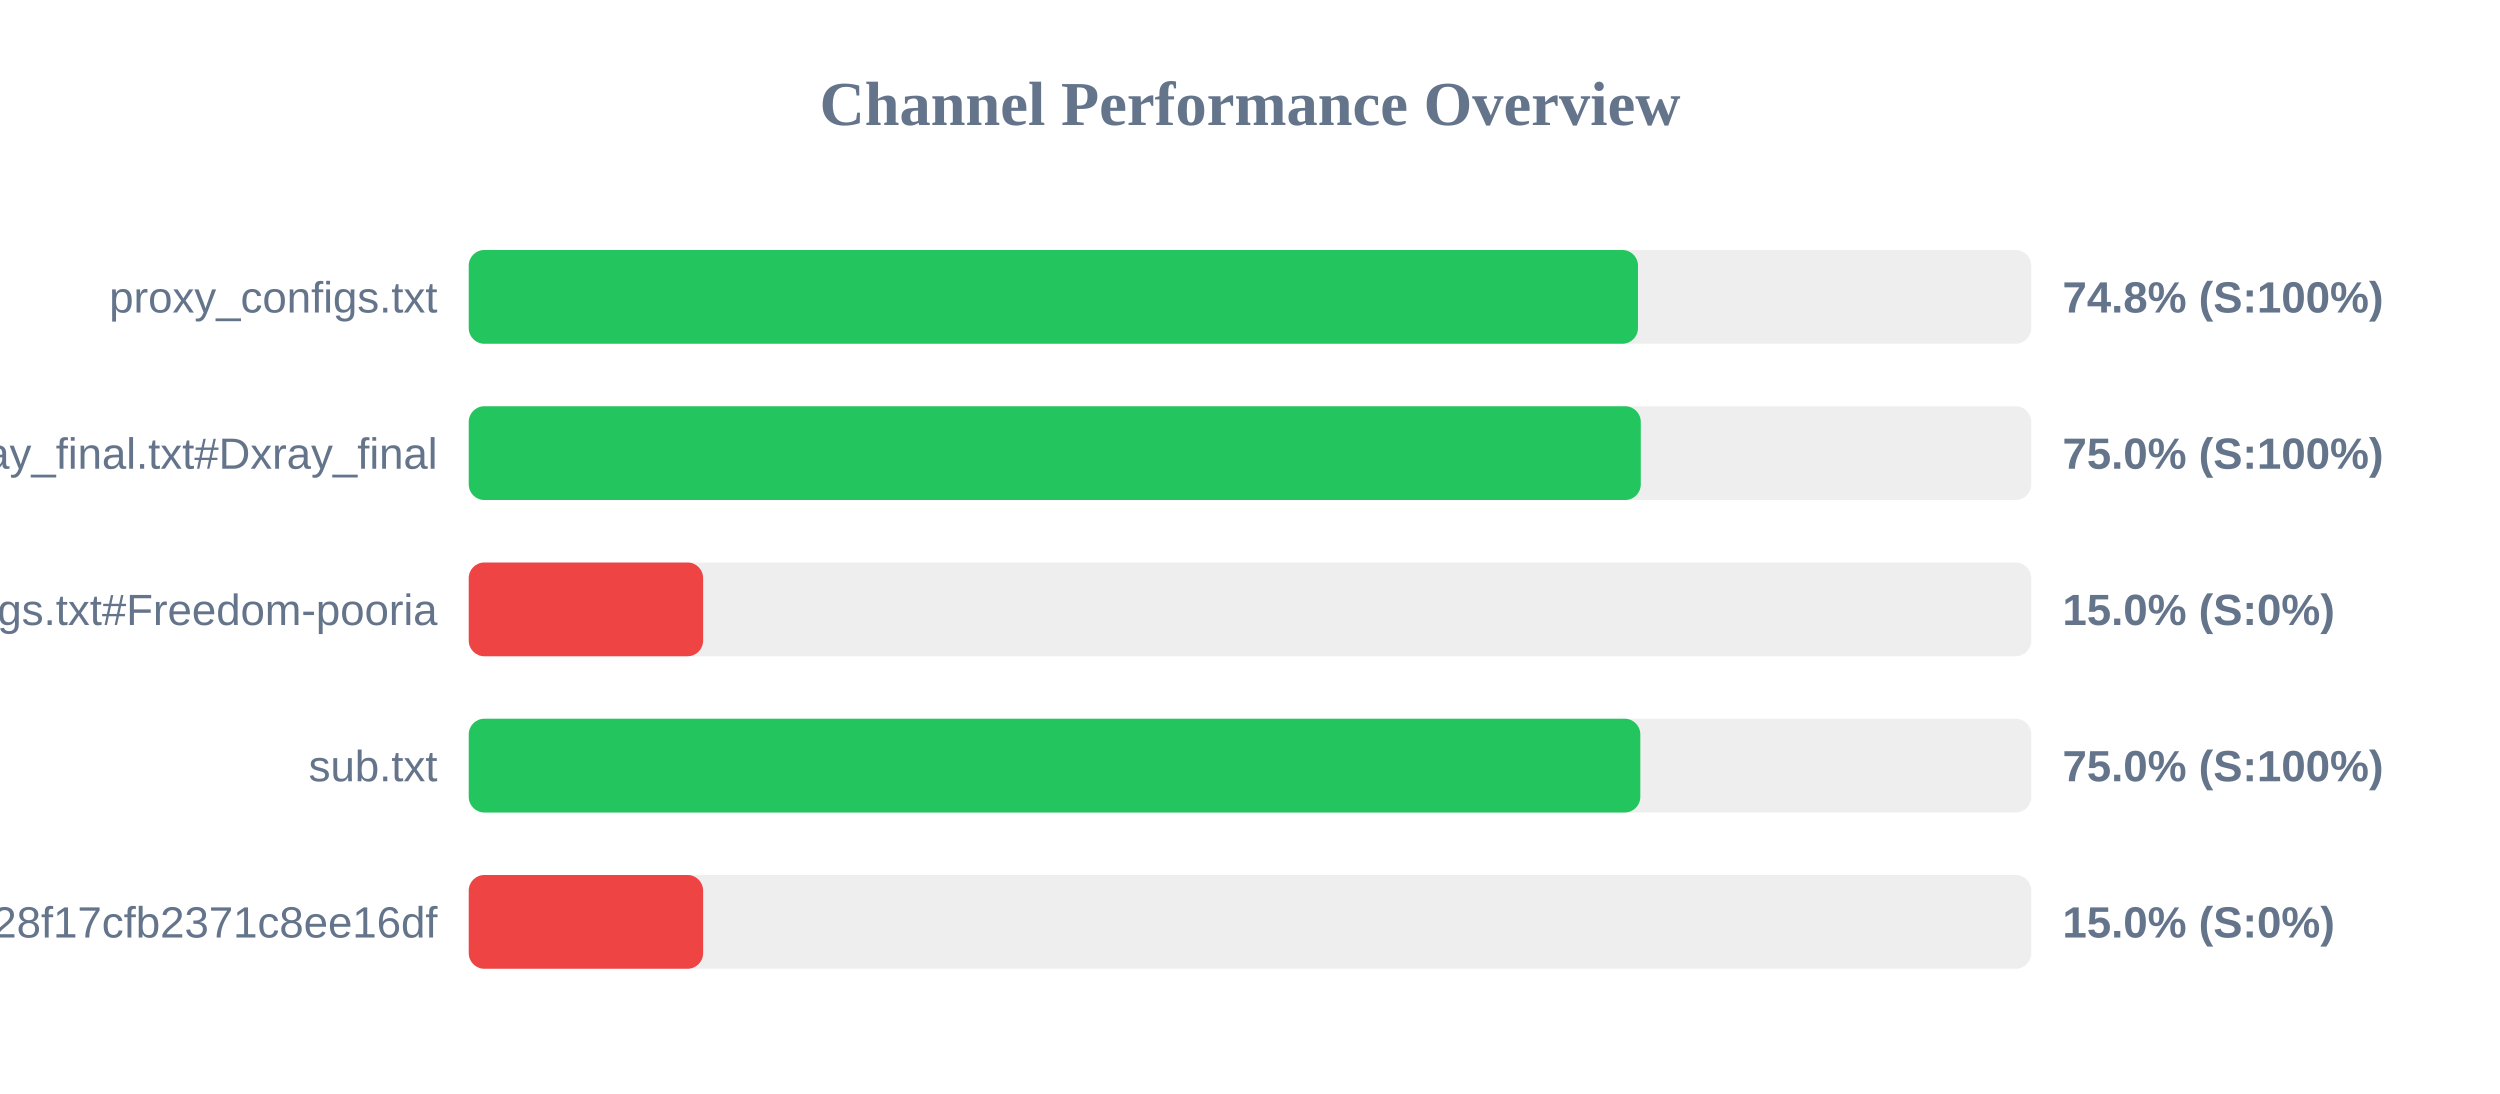
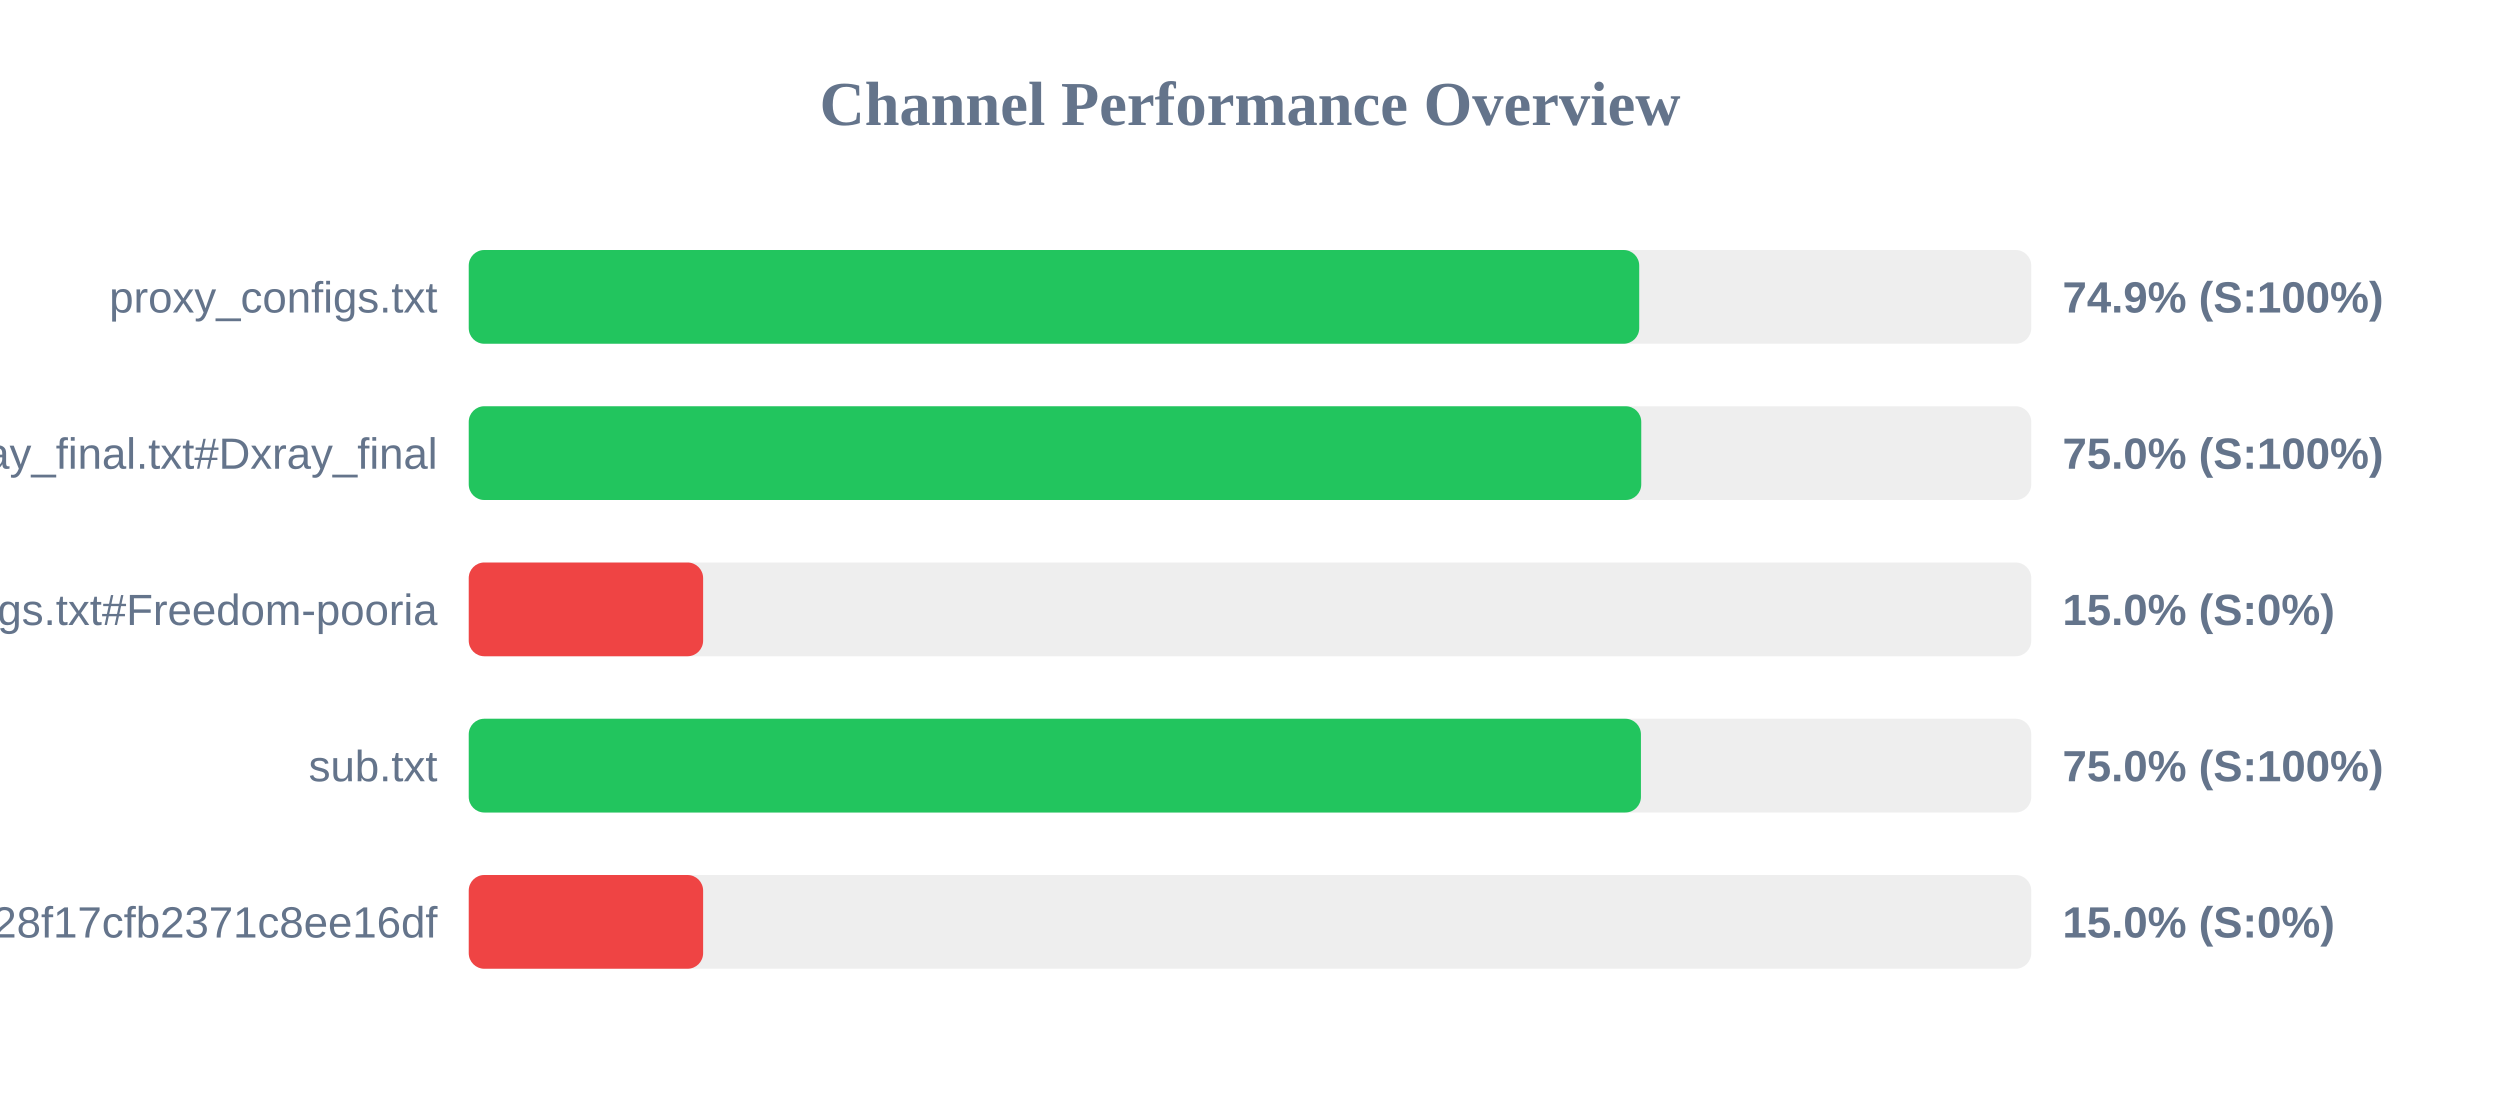
<svg xmlns="http://www.w3.org/2000/svg" width="800" height="350" version="1.1">
  <style>
        .row { font: 14px Arial; fill: #64748b; }
        .score { font: bold 14px Arial; fill: #64748b; }
    </style>
  <text x="400" y="40" text-anchor="middle" font-size="20px" font-weight="bold" fill="#64748b">Channel Performance Overview</text>
  <rect x="150" y="80" width="500" height="30" fill="#eee" rx="5" />
-   <rect x="150" y="80" width="374.15" height="30" fill="#22c55e" rx="5" />
+   <rect x="150" y="80" width="374.55" height="30" fill="#22c55e" rx="5" />
  <text x="140" y="100" text-anchor="end" class="row">proxy_configs.txt</text>
-   <text x="660" y="100" text-anchor="start" class="score">74.8% (S:100%)</text>
+   <text x="660" y="100" text-anchor="start" class="score">74.9% (S:100%)</text>
  <rect x="150" y="130" width="500" height="30" fill="#eee" rx="5" />
-   <rect x="150" y="130" width="375.05" height="30" fill="#22c55e" rx="5" />
+   <rect x="150" y="130" width="375.2" height="30" fill="#22c55e" rx="5" />
  <text x="140" y="150" text-anchor="end" class="row">xray_final.txt#Dxray_final</text>
  <text x="660" y="150" text-anchor="start" class="score">75.0% (S:100%)</text>
  <rect x="150" y="180" width="500" height="30" fill="#eee" rx="5" />
  <rect x="150" y="180" width="75.0" height="30" fill="#ef4444" rx="5" />
  <text x="140" y="200" text-anchor="end" class="row">v2ray_configs.txt#Freedom-pooria</text>
  <text x="660" y="200" text-anchor="start" class="score">15.0% (S:0%)</text>
  <rect x="150" y="230" width="500" height="30" fill="#eee" rx="5" />
-   <rect x="150" y="230" width="374.9" height="30" fill="#22c55e" rx="5" />
+   <rect x="150" y="230" width="375.1" height="30" fill="#22c55e" rx="5" />
  <text x="140" y="250" text-anchor="end" class="row">sub.txt</text>
  <text x="660" y="250" text-anchor="start" class="score">75.0% (S:100%)</text>
  <rect x="150" y="280" width="500" height="30" fill="#eee" rx="5" />
  <rect x="150" y="280" width="75.0" height="30" fill="#ef4444" rx="5" />
  <text x="140" y="300" text-anchor="end" class="row">?token=fedfed7b41b828f17cfb2371c8ee16df</text>
  <text x="660" y="300" text-anchor="start" class="score">15.0% (S:0%)</text>
</svg>
